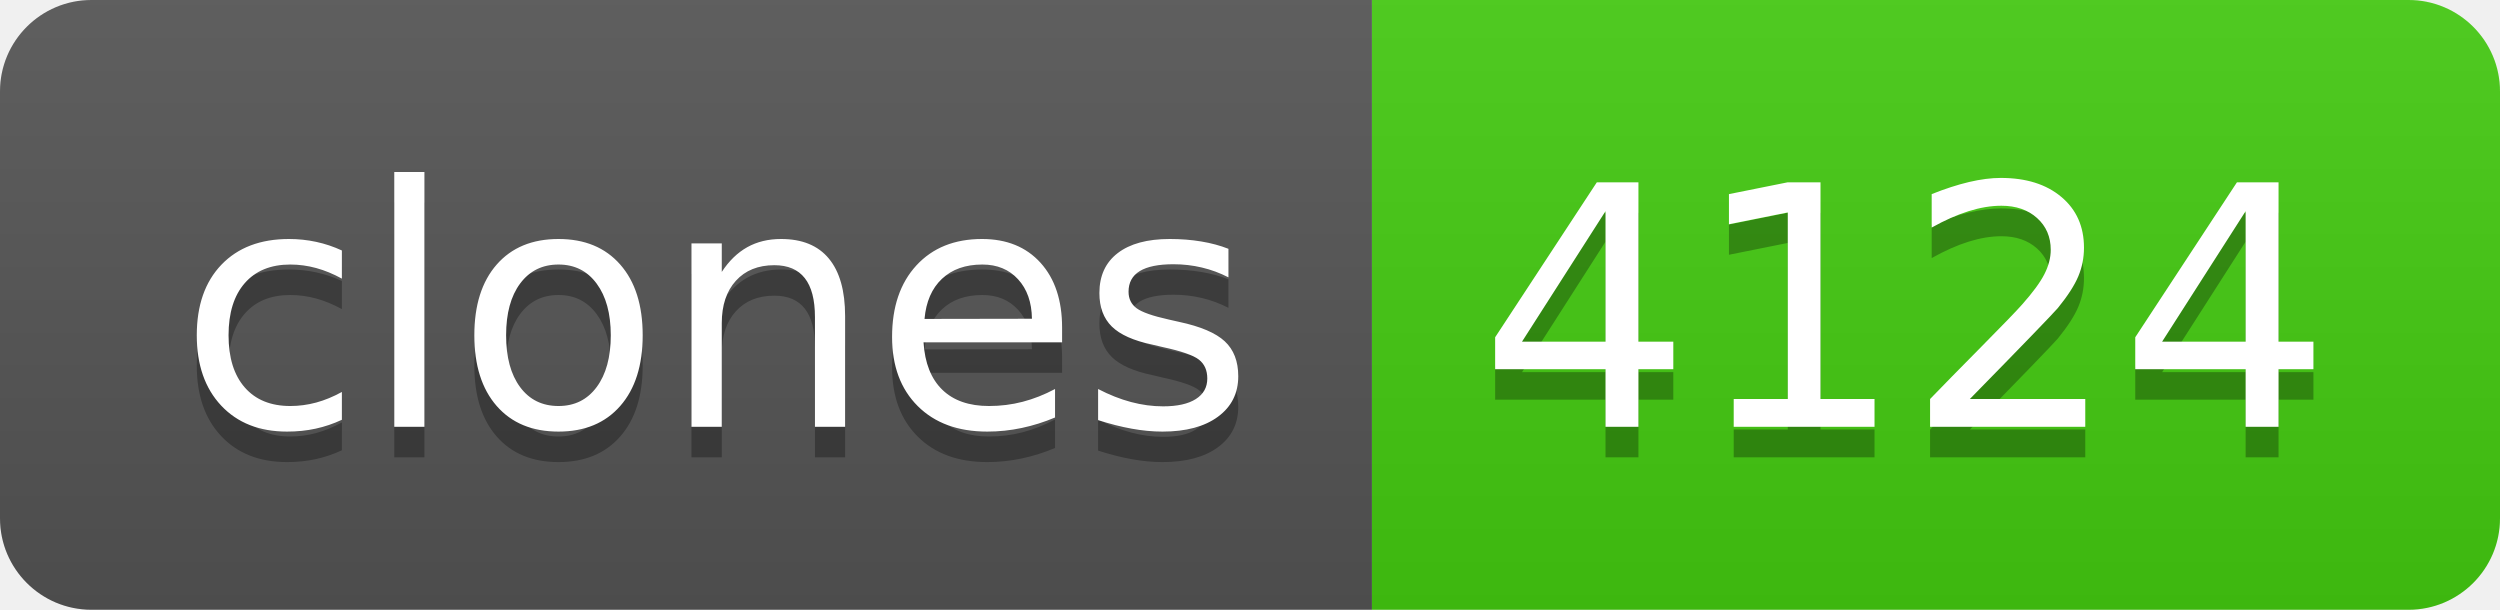
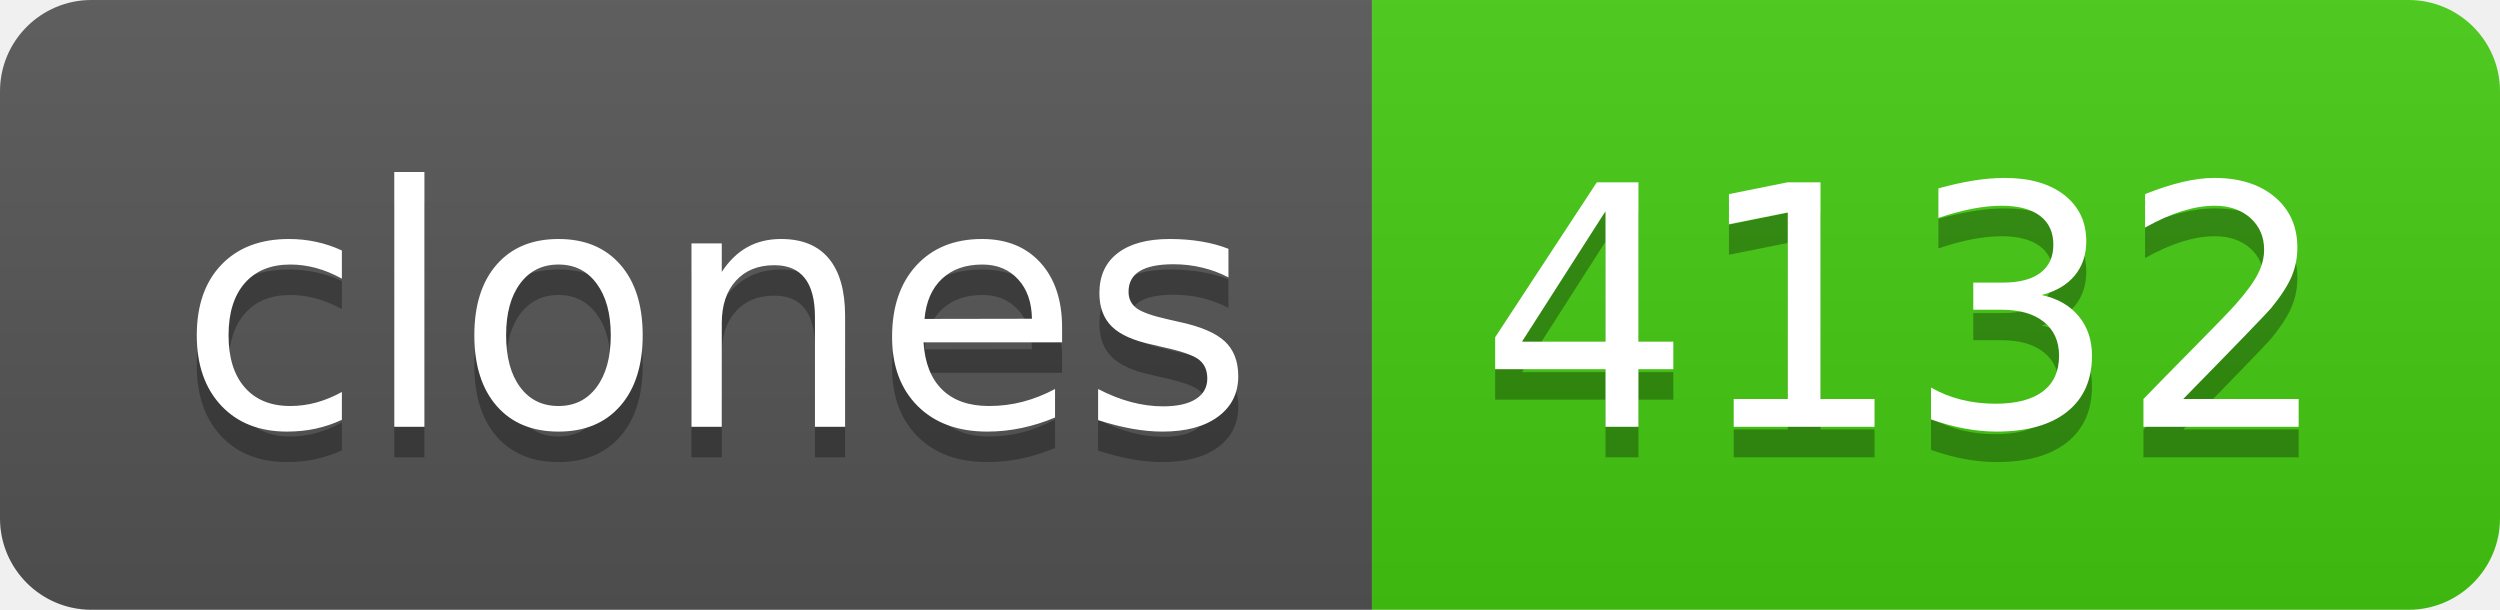
- <svg xmlns="http://www.w3.org/2000/svg" width="82" height="20" role="img" aria-label="clones: 4124">
+ <svg xmlns="http://www.w3.org/2000/svg" width="82" height="20" role="img" aria-label="clones: 4132">
  <linearGradient id="s" x2="0" y2="100%">
    <stop offset="0" stop-color="#bbb" stop-opacity=".1" />
    <stop offset="1" stop-opacity=".1" />
  </linearGradient>
  <clipPath id="r">
    <rect width="82" height="20" rx="3" fill="#fff" />
  </clipPath>
  <g clip-path="url(#r)">
    <rect width="45" height="20" fill="#555" />
    <rect x="45" width="37" height="20" fill="#4c1" />
    <rect width="82" height="20" fill="url(#s)" />
  </g>
  <g fill="#fff" text-anchor="middle" font-family="Verdana,Geneva,DejaVu Sans,sans-serif" text-rendering="geometricPrecision" font-size="110">
    <text aria-hidden="true" x="235" y="150" fill="#010101" fill-opacity=".3" transform="scale(.1)" textLength="350">clones</text>
    <text x="235" y="140" transform="scale(.1)" fill="#fff" textLength="350">clones</text>
-     <text aria-hidden="true" x="625" y="150" fill="#010101" fill-opacity=".3" transform="scale(.1)" textLength="270">4124</text>
-     <text x="625" y="140" transform="scale(.1)" fill="#fff" textLength="270">4124</text>
+     <text aria-hidden="true" x="625" y="150" fill="#010101" fill-opacity=".3" transform="scale(.1)" textLength="270">4132</text>
+     <text x="625" y="140" transform="scale(.1)" fill="#fff" textLength="270">4132</text>
  </g>
</svg>
